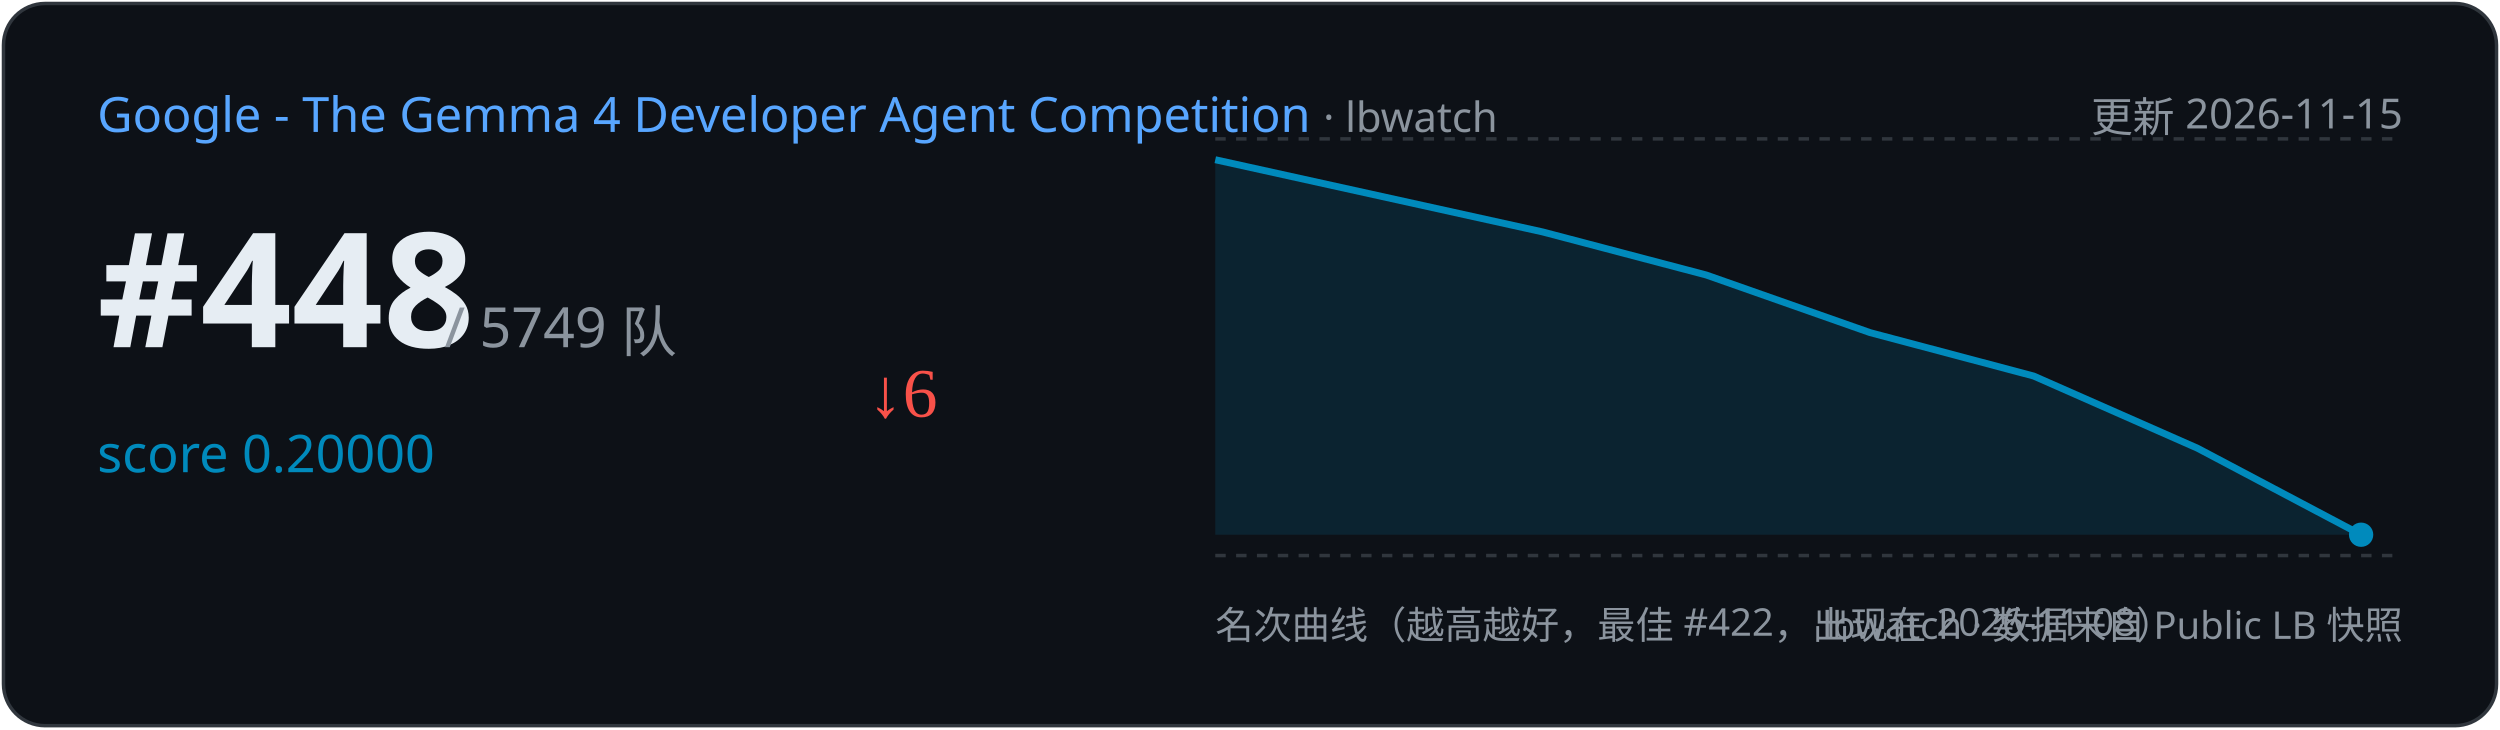
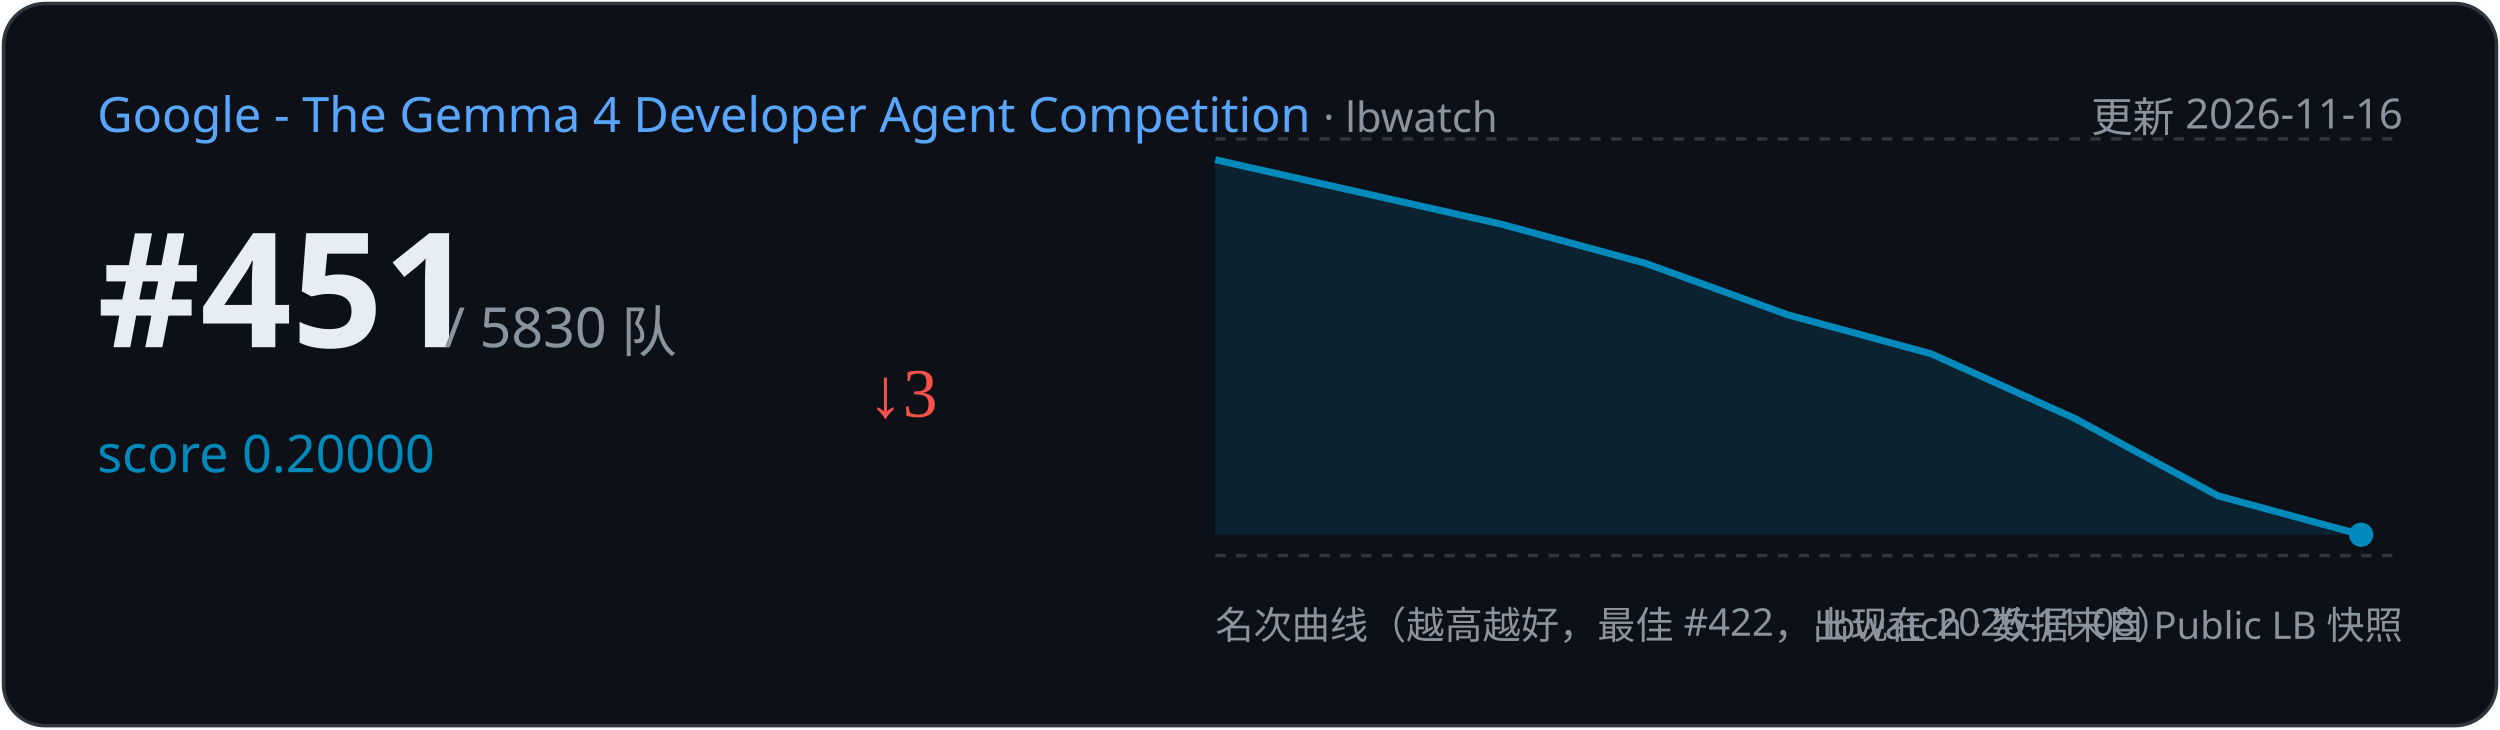
<svg xmlns="http://www.w3.org/2000/svg" width="720" height="210" viewBox="0 0 720 210">
  <rect x="1" y="1" width="718" height="208" rx="12" fill="#0d1117" stroke="#30363d" />
  <text x="28" y="38" font-family="Segoe UI,sans-serif" font-size="14" fill="#58a6ff">Google - The Gemma 4 Developer Agent Competition
    <tspan fill="#8b949e" font-size="12"> · lbwatch</tspan>
  </text>
-   <text x="692" y="38" text-anchor="end" font-family="Segoe UI,sans-serif" font-size="12" fill="#8b949e">更新 2026-11-15</text>
-   <text x="28" y="100" font-family="Segoe UI,sans-serif" font-size="46" font-weight="700" fill="#e6edf3">#448</text>
-   <text x="128" y="100" font-family="Segoe UI,sans-serif" font-size="16" fill="#8b949e">/ 5749 队</text>
+   <text x="692" y="38" text-anchor="end" font-family="Segoe UI,sans-serif" font-size="12" fill="#8b949e">更新 2026-11-16</text>
+   <text x="28" y="100" font-family="Segoe UI,sans-serif" font-size="46" font-weight="700" fill="#e6edf3">#451</text>
+   <text x="128" y="100" font-family="Segoe UI,sans-serif" font-size="16" fill="#8b949e">/ 5830 队</text>
  <text x="28" y="136" font-family="Segoe UI,sans-serif" font-size="15" fill="#008ABC">score 0.20000</text>
-   <text x="250" y="120" font-size="20" fill="#f85149">↓6</text>
+   <text x="250" y="120" font-size="20" fill="#f85149">↓3</text>
  <line x1="350" y1="40" x2="692" y2="40" stroke="#30363d" stroke-dasharray="3 3" />
  <line x1="350" y1="160" x2="692" y2="160" stroke="#30363d" stroke-dasharray="3 3" />
-   <path d="M350.0,46.0 L444.3,66.8 L491.4,79.2 L538.6,95.8 L585.7,108.3 L632.9,129.1 L680.0,154.0 L680.0,154.0 L350.0,154 Z" fill="#008ABC" opacity="0.15" />
-   <polyline points="350.0,46.0 444.3,66.8 491.4,79.2 538.6,95.8 585.7,108.3 632.9,129.1 680.0,154.0" fill="none" stroke="#008ABC" stroke-width="2" />
+   <path d="M350.0,46.0 L432.5,64.6 L473.8,75.8 L515.0,90.7 L556.2,101.9 L597.5,120.5 L638.8,142.8 L680.0,154.0 L680.0,154.0 L350.0,154 Z" fill="#008ABC" opacity="0.15" />
+   <polyline points="350.0,46.0 432.5,64.6 473.8,75.8 515.0,90.7 556.2,101.9 597.5,120.5 638.8,142.8 680.0,154.0" fill="none" stroke="#008ABC" stroke-width="2" />
  <circle cx="680.0" cy="154.0" r="3.5" fill="#008ABC" />
  <text x="350" y="184" font-family="Segoe UI,sans-serif" font-size="11" fill="#8b949e">名次曲线（越高越好，最佳 #422，出现在 2026-11-08）</text>
  <text x="692" y="184" text-anchor="end" font-family="Segoe UI,sans-serif" font-size="11" fill="#8b949e">lbwatch · 数据来自 Public LB 快照</text>
</svg>
